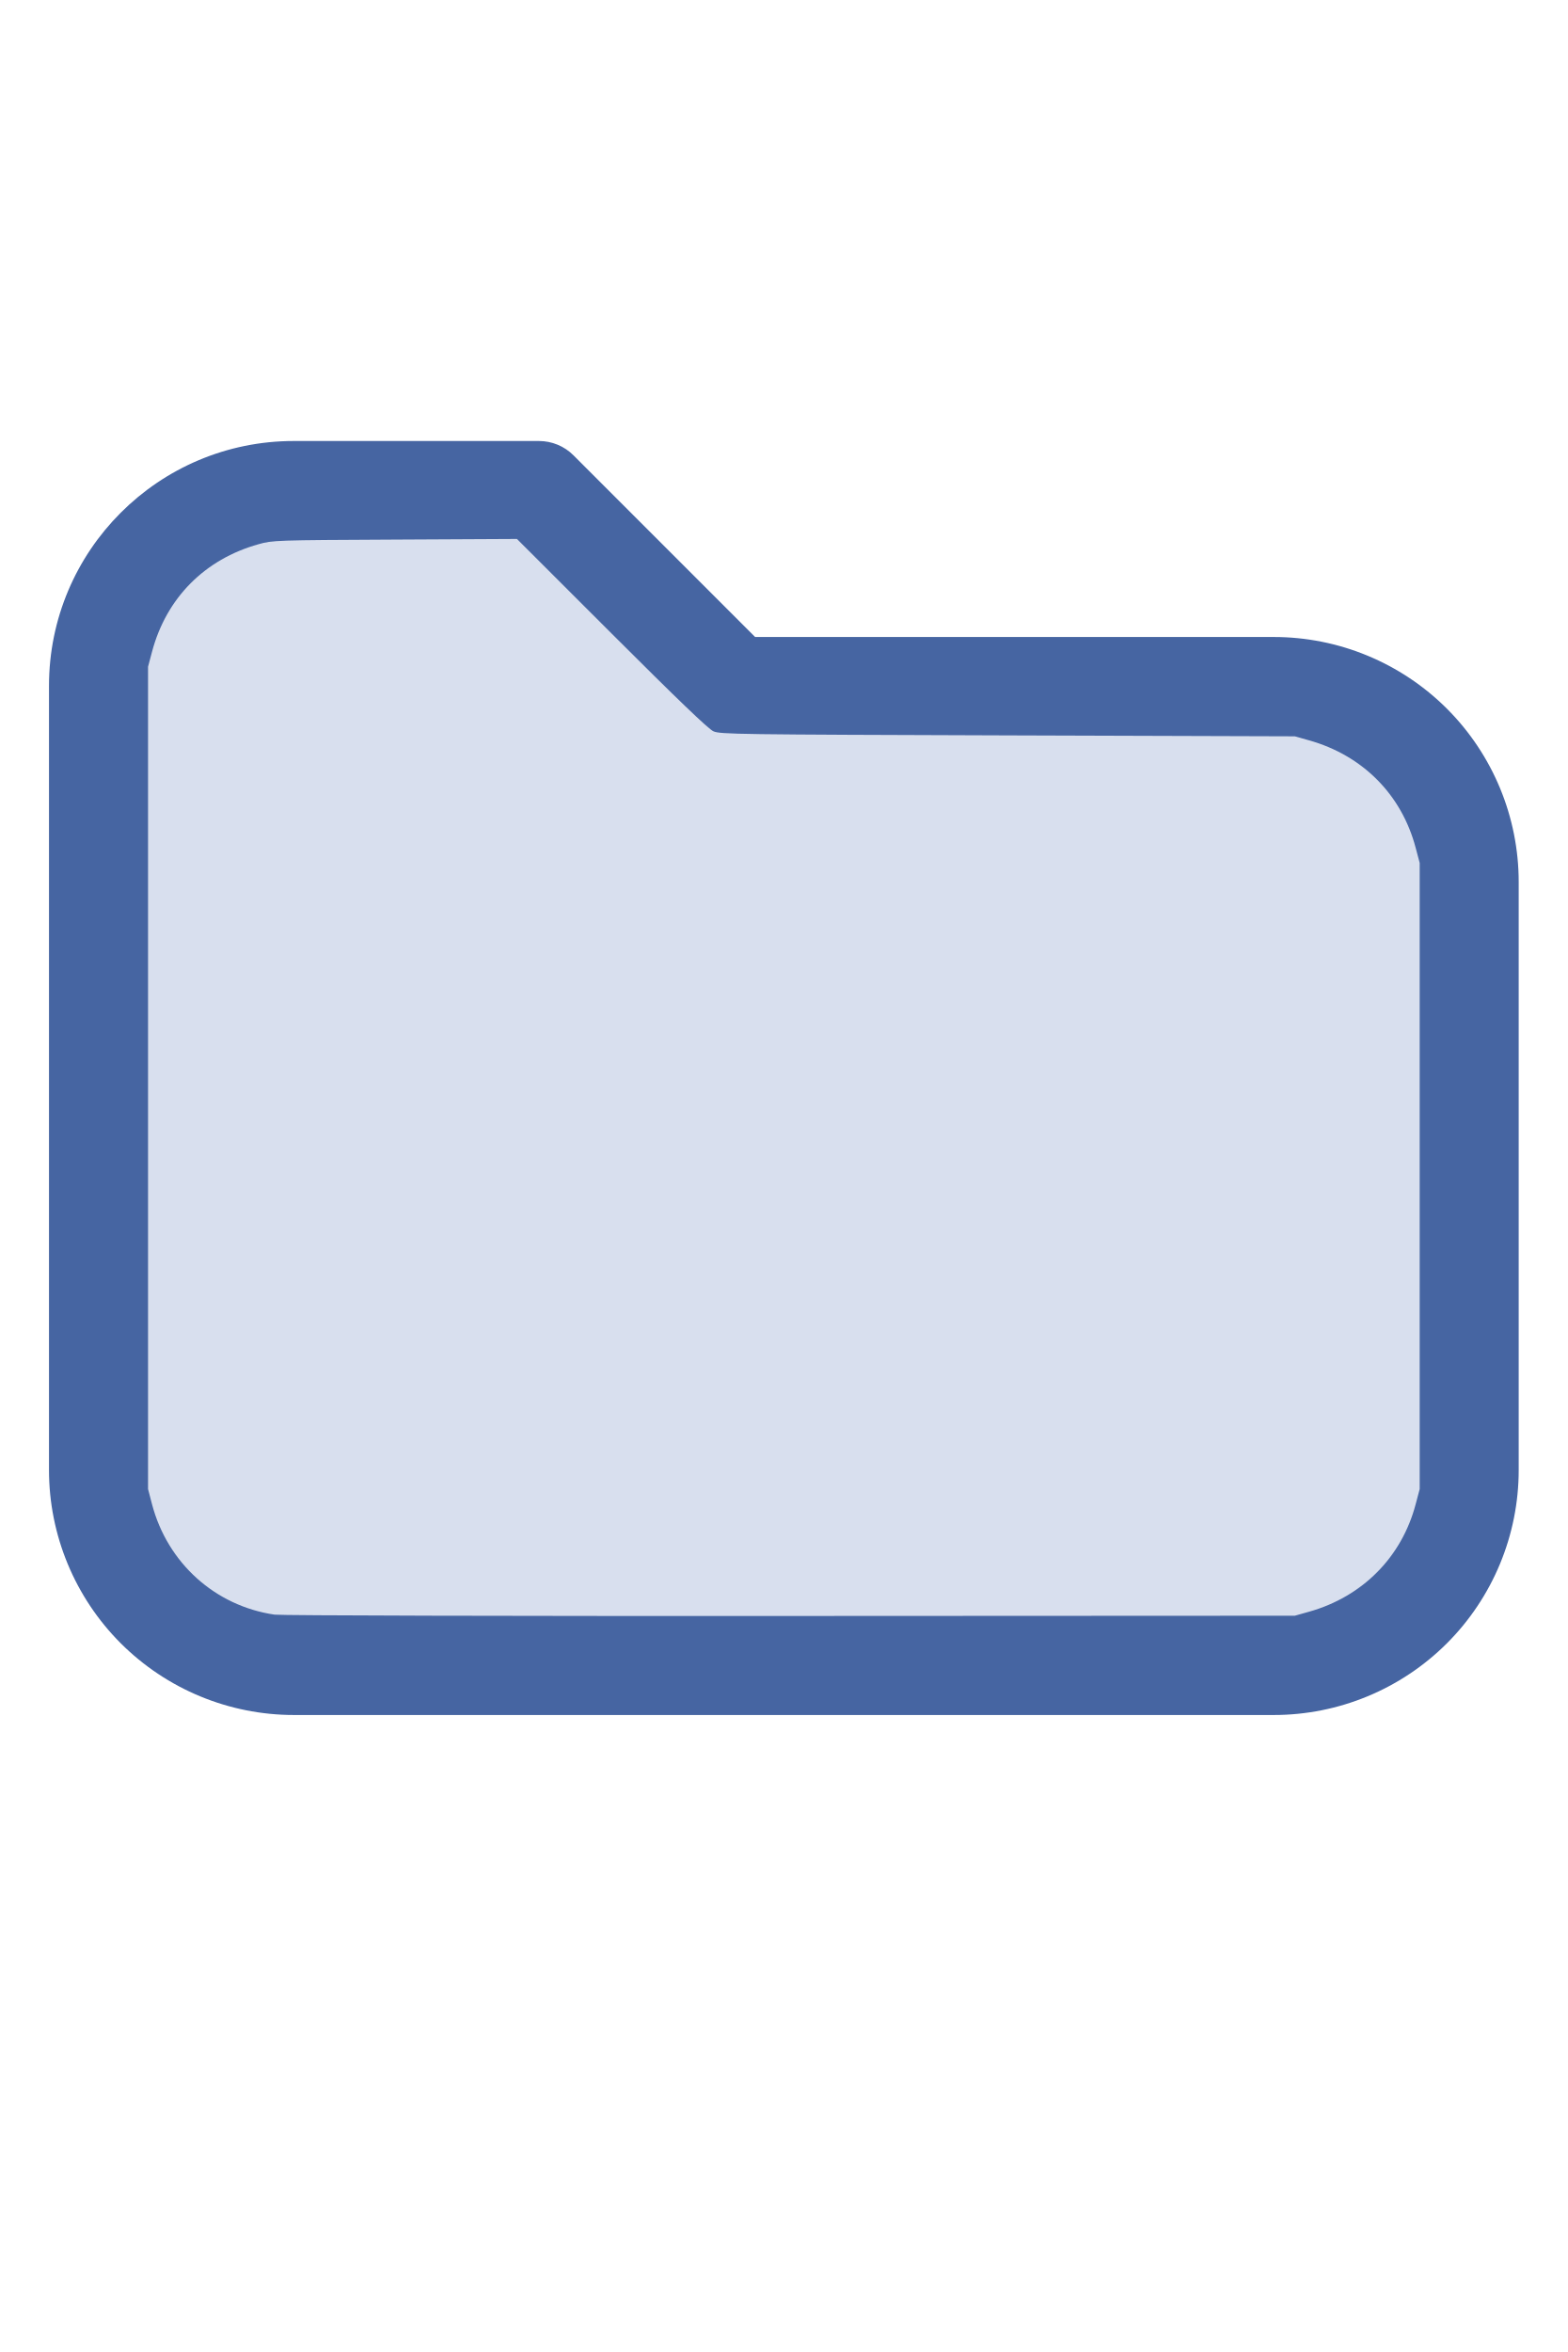
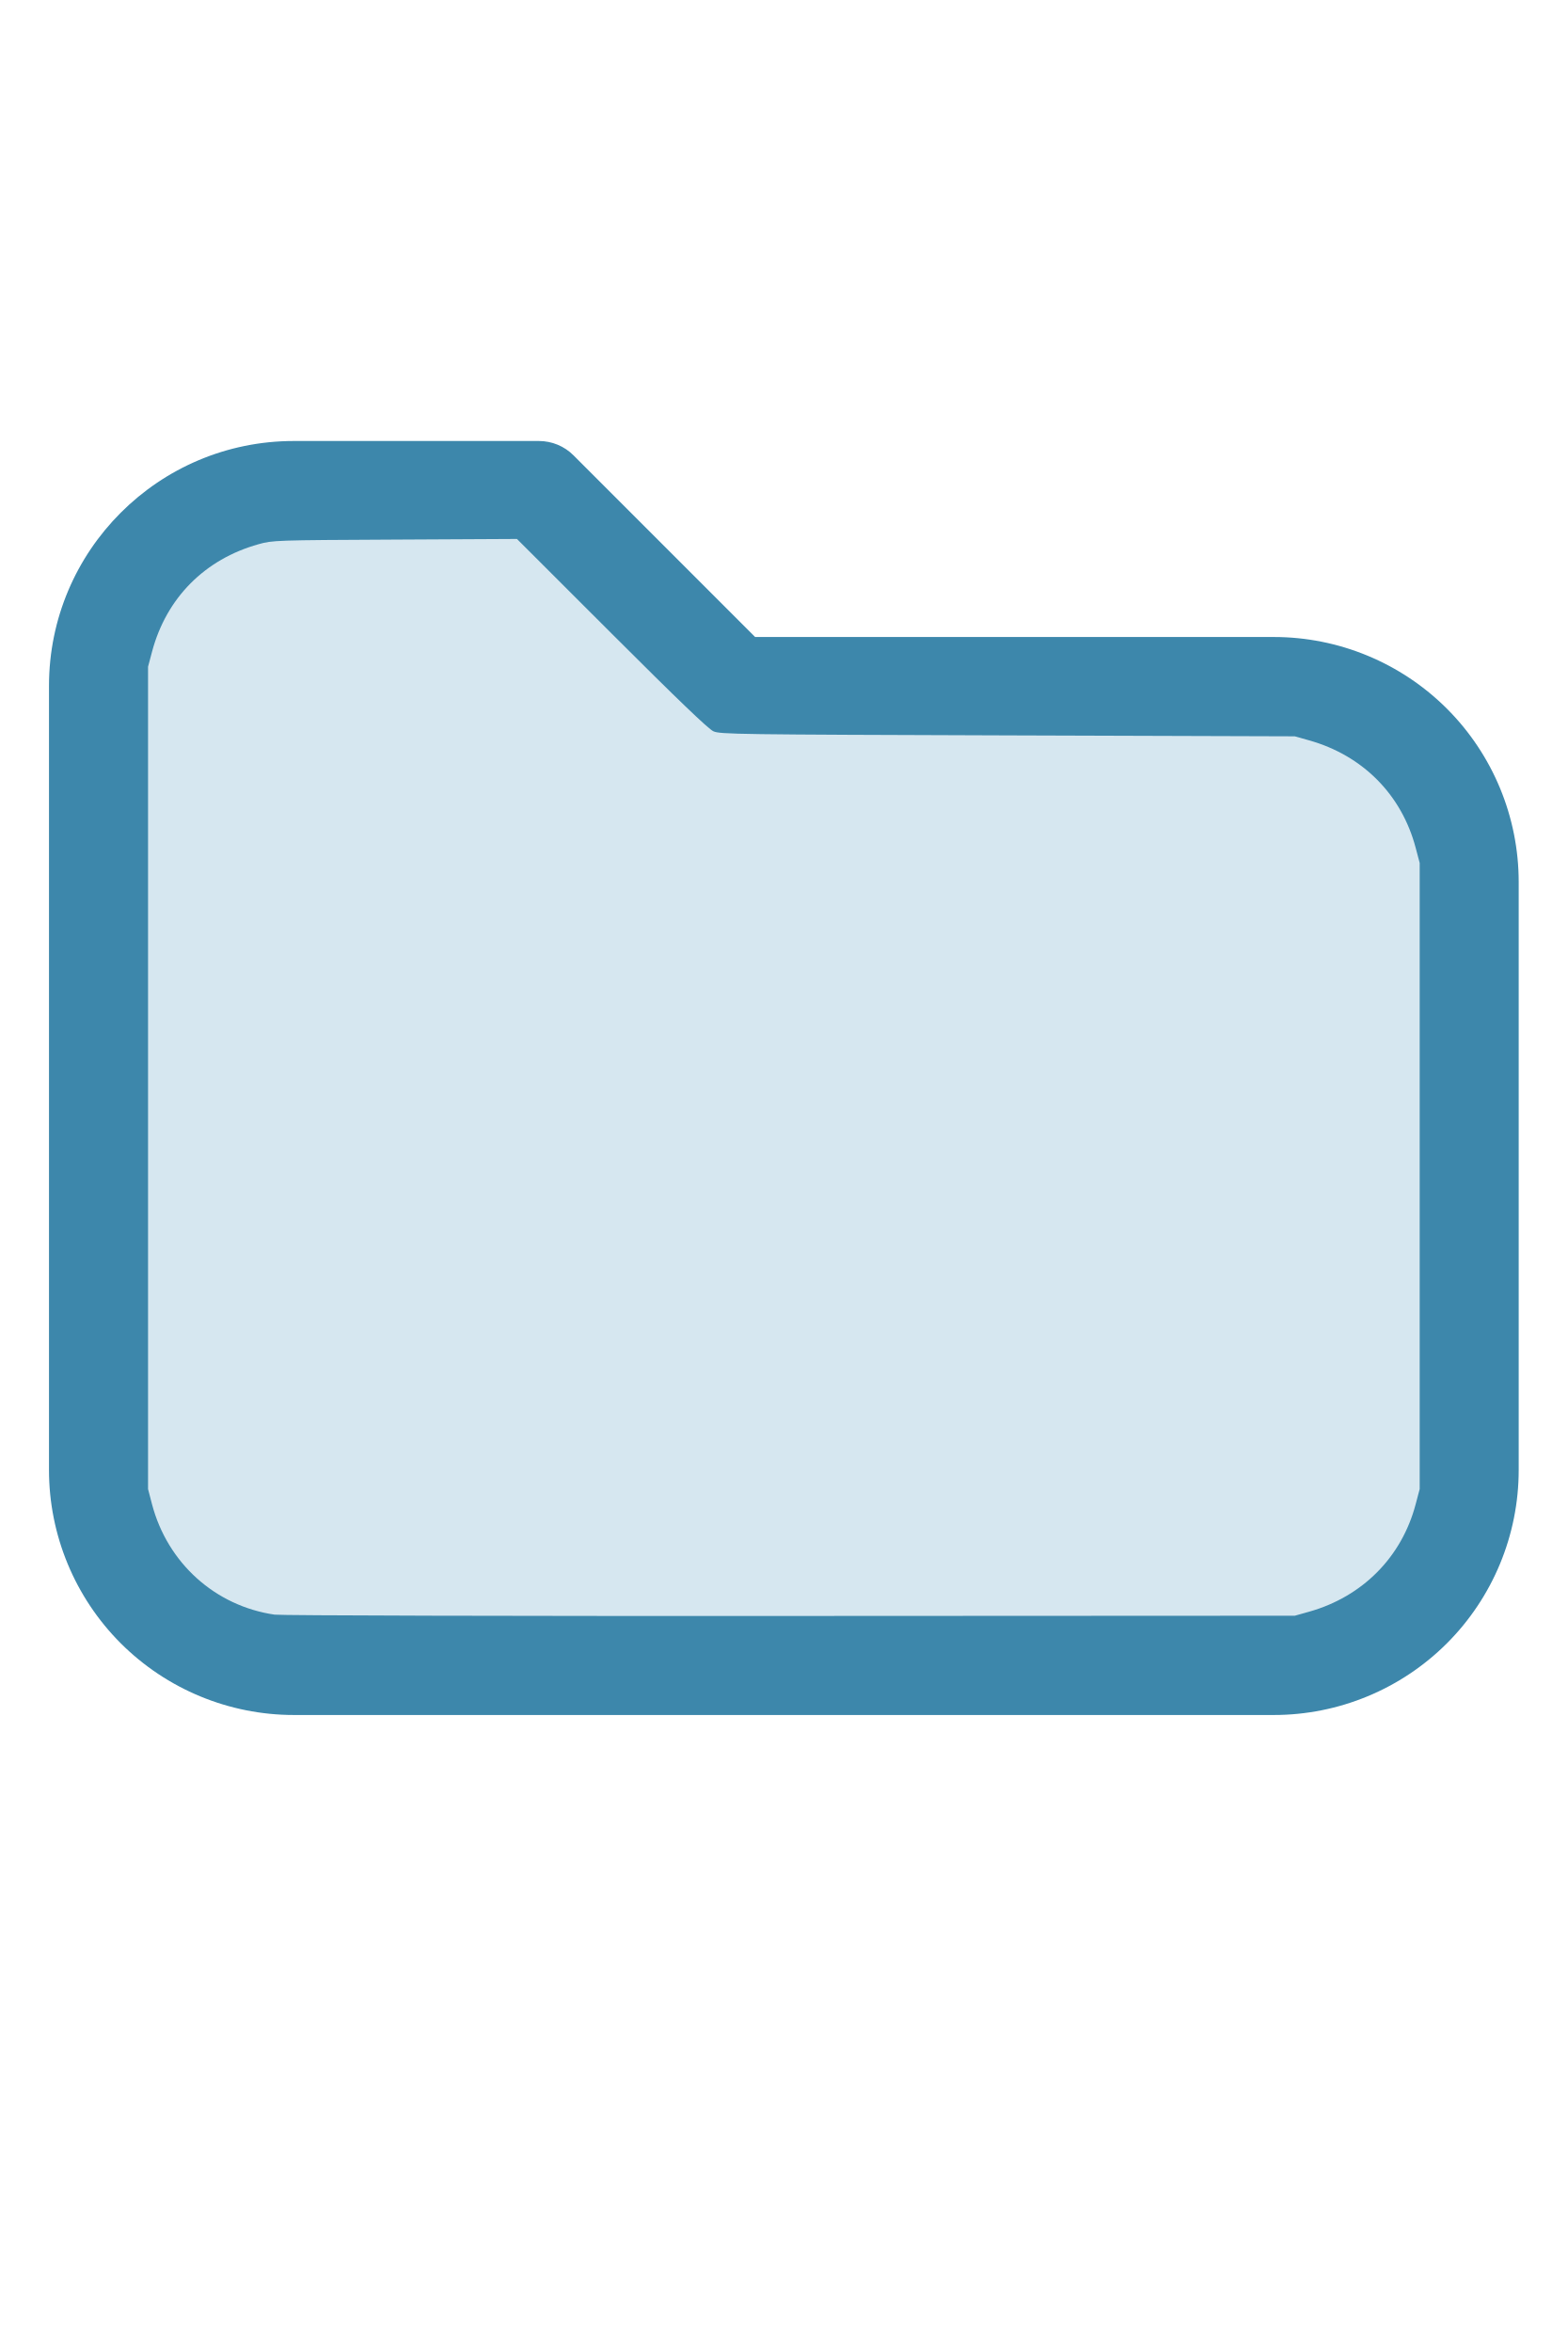
<svg xmlns="http://www.w3.org/2000/svg" version="1.1" width="16" height="24" viewBox="0 0 32 32" xml:space="preserve">
-   <g style="fill:#4665A2;">
+   <g style="fill:#3D87AB;">
    <path d="M1,5.998l-0,16.002c-0,1.326 0.527,2.598 1.464,3.536c0.938,0.937 2.21,1.464 3.536,1.464c5.322,0 14.678,-0 20,0c1.326,0 2.598,-0.527 3.536,-1.464c0.937,-0.938 1.464,-2.21 1.464,-3.536c0,-3.486 0,-8.514 0,-12c0,-1.326 -0.527,-2.598 -1.464,-3.536c-0.938,-0.937 -2.21,-1.464 -3.536,-1.464c-0,0 -10.586,0 -10.586,0c0,-0 -3.707,-3.707 -3.707,-3.707c-0.187,-0.188 -0.442,-0.293 -0.707,-0.293l-5.002,0c-2.76,0 -4.998,2.238 -4.998,4.998Zm2,-0l-0,16.002c-0,0.796 0.316,1.559 0.879,2.121c0.562,0.563 1.325,0.879 2.121,0.879l20,0c0.796,0 1.559,-0.316 2.121,-0.879c0.563,-0.562 0.879,-1.325 0.879,-2.121c0,-3.486 0,-8.514 0,-12c0,-0.796 -0.316,-1.559 -0.879,-2.121c-0.562,-0.563 -1.325,-0.879 -2.121,-0.879c-7.738,0 -11,0 -11,0c-0.265,0 -0.52,-0.105 -0.707,-0.293c-0,0 -3.707,-3.707 -3.707,-3.707c-0,0 -4.588,0 -4.588,0c-1.656,0 -2.998,1.342 -2.998,2.998Z" />
  </g>
-   <g style="fill:#D8DFEE;stroke-width:0;">
+   <g style="fill:#D6E7F0;stroke-width:0;">
    <path d="M 5.606,24.952 C 4.392,24.775 3.42,23.9 3.103,22.699 L 3.022,22.389 V 13.998 5.606 L 3.104,5.298 C 3.396,4.203 4.18,3.412 5.279,3.106 5.565,3.026 5.615,3.024 8.061,3.012 l 2.491,-0.013 1.932,1.93 c 1.344,1.343 1.976,1.95 2.078,1.995 0.137,0.062 0.474,0.066 6.007,0.084 l 5.861,0.019 0.291,0.082 c 1.095,0.308 1.89,1.109 2.176,2.193 l 0.082,0.309 V 16 22.389 l -0.082,0.309 c -0.284,1.079 -1.086,1.888 -2.176,2.194 l -0.291,0.082 -10.303,0.005 c -5.7,0.003 -10.4,-0.009 -10.521,-0.027 z" />
  </g>
</svg>
